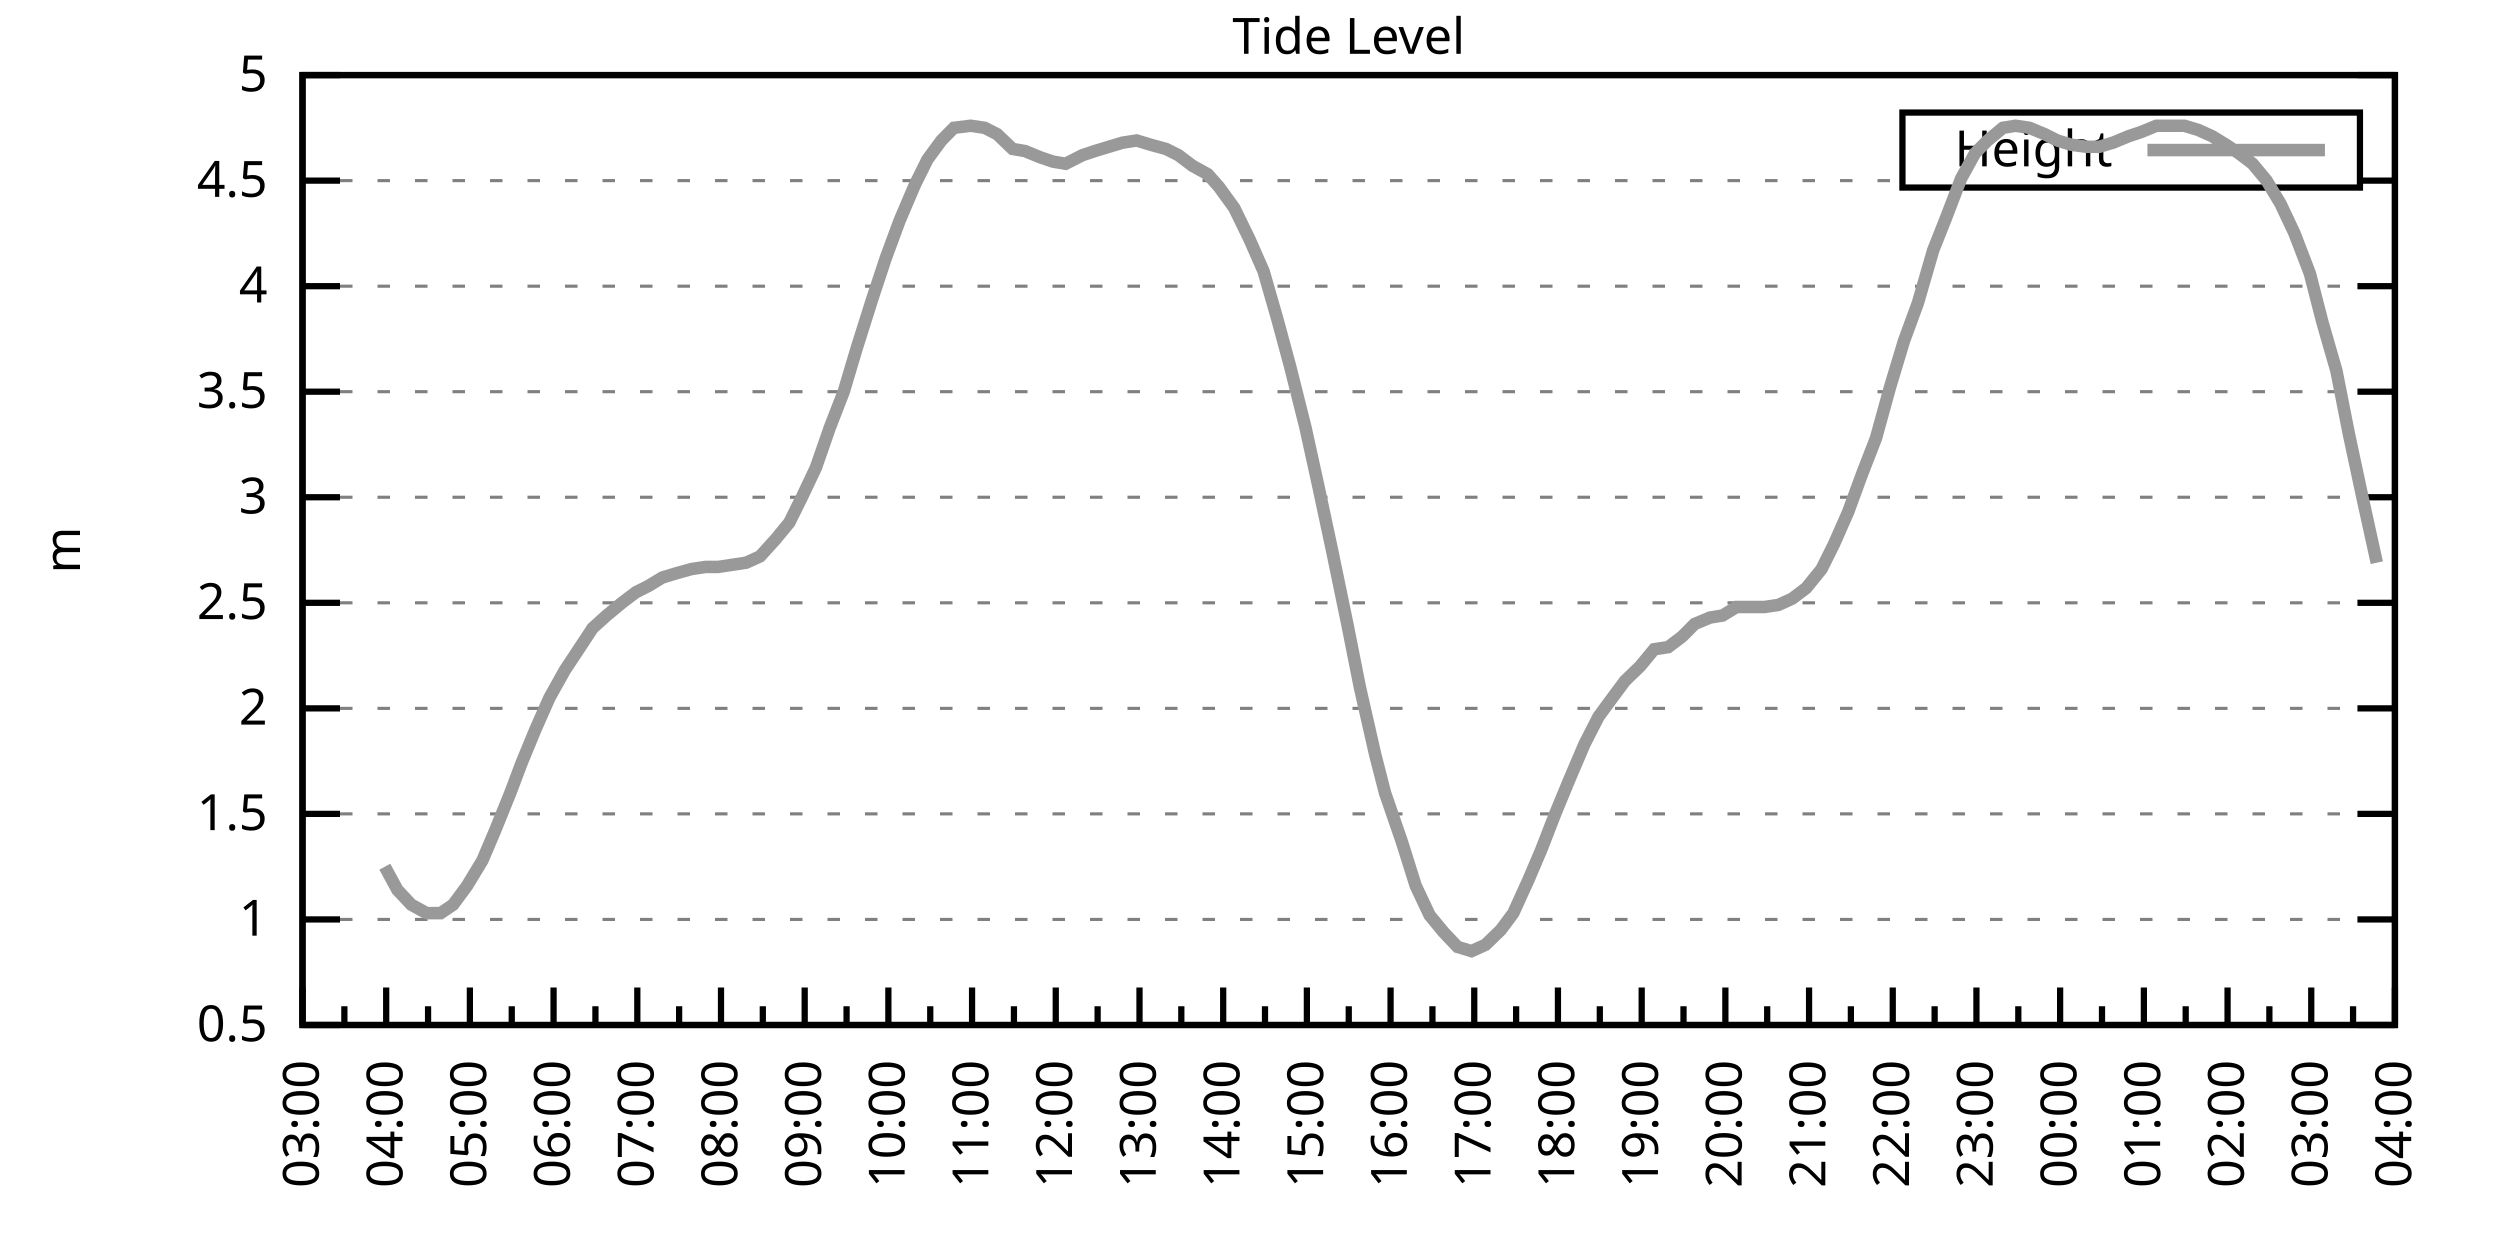
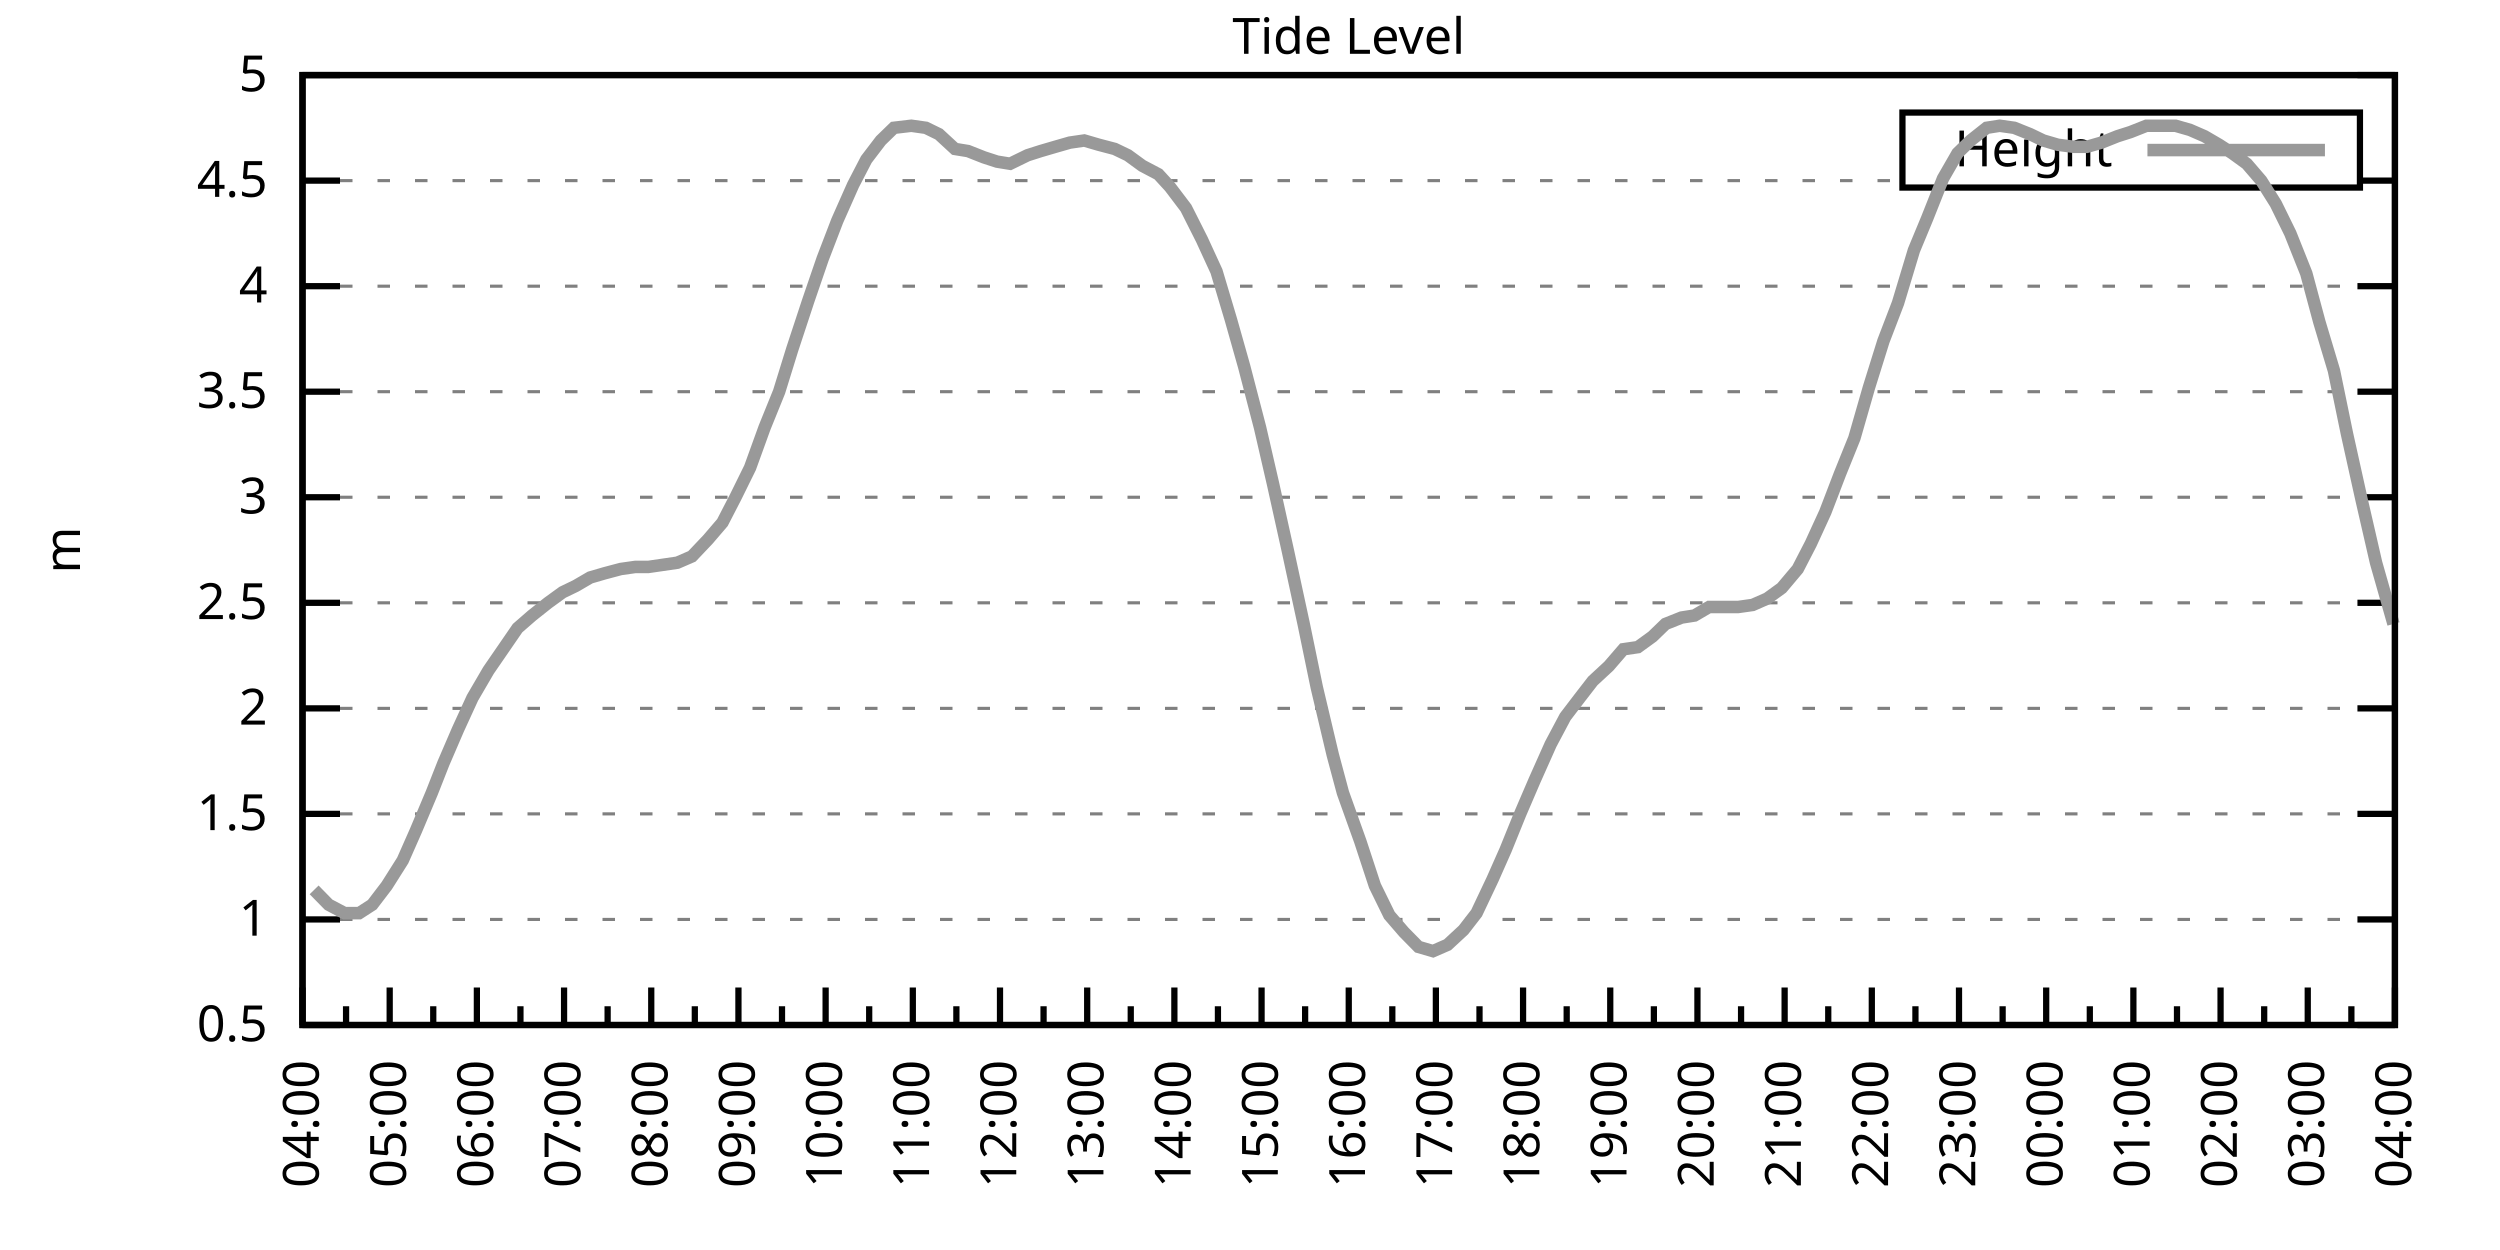
<svg xmlns="http://www.w3.org/2000/svg" xmlns:xlink="http://www.w3.org/1999/xlink" width="400" height="200" viewBox="0 0 400 200">
  <g id="gnuplot_canvas">
    <rect x="0" y="0" width="400" height="200" fill="none" />
    <defs>
      <circle id="gpDot" r="0.5" stroke-width="0.5" stroke="currentColor" />
      <path id="gpPt0" stroke-width="0.333" stroke="currentColor" d="M-1,0 h2 M0,-1 v2" />
      <path id="gpPt1" stroke-width="0.333" stroke="currentColor" d="M-1,-1 L1,1 M1,-1 L-1,1" />
      <path id="gpPt2" stroke-width="0.333" stroke="currentColor" d="M-1,0 L1,0 M0,-1 L0,1 M-1,-1 L1,1 M-1,1 L1,-1" />
      <rect id="gpPt3" stroke-width="0.333" stroke="currentColor" x="-1" y="-1" width="2" height="2" />
      <rect id="gpPt4" stroke-width="0.333" stroke="currentColor" fill="currentColor" x="-1" y="-1" width="2" height="2" />
      <circle id="gpPt5" stroke-width="0.333" stroke="currentColor" cx="0" cy="0" r="1" />
      <use xlink:href="#gpPt5" id="gpPt6" fill="currentColor" stroke="none" />
      <path id="gpPt7" stroke-width="0.333" stroke="currentColor" d="M0,-1.33 L-1.33,0.67 L1.33,0.67 z" />
      <use xlink:href="#gpPt7" id="gpPt8" fill="currentColor" stroke="none" />
      <use xlink:href="#gpPt7" id="gpPt9" stroke="currentColor" transform="rotate(180)" />
      <use xlink:href="#gpPt9" id="gpPt10" fill="currentColor" stroke="none" />
      <use xlink:href="#gpPt3" id="gpPt11" stroke="currentColor" transform="rotate(45)" />
      <use xlink:href="#gpPt11" id="gpPt12" fill="currentColor" stroke="none" />
      <path id="gpPt13" stroke-width="0.333" stroke="currentColor" d="M0,1.330 L1.265,0.411 L0.782,-1.067 L-0.782,-1.076 L-1.265,0.411 z" />
      <use xlink:href="#gpPt13" id="gpPt14" fill="currentColor" stroke="none" />
      <filter id="textbox" filterUnits="objectBoundingBox" x="0" y="0" height="1" width="1">
        <feFlood flood-color="white" flood-opacity="1" result="bgnd" />
        <feComposite in="SourceGraphic" in2="bgnd" operator="atop" />
      </filter>
      <filter id="greybox" filterUnits="objectBoundingBox" x="0" y="0" height="1" width="1">
        <feFlood flood-color="lightgrey" flood-opacity="1" result="grey" />
        <feComposite in="SourceGraphic" in2="grey" operator="atop" />
      </filter>
    </defs>
    <g fill="none" color="white" stroke="currentColor" stroke-width="1.00" stroke-linecap="butt" stroke-linejoin="miter">
</g>
    <g fill="none" color="black" stroke="currentColor" stroke-width="1.00" stroke-linecap="butt" stroke-linejoin="miter">
      <g stroke="none" shape-rendering="crispEdges">
        <polygon fill="rgb(255, 255, 255)" points="48.40,164.00 383.18,164.00 383.18,12.02 48.40,12.02 " />
      </g>
    </g>
    <g fill="none" color="black" stroke="currentColor" stroke-width="1.00" stroke-linecap="butt" stroke-linejoin="miter">
</g>
    <g fill="none" color="black" stroke="black" stroke-width="0.50" stroke-linecap="butt" stroke-linejoin="miter">
</g>
    <g fill="none" color="gray" stroke="currentColor" stroke-width="0.50" stroke-linecap="butt" stroke-linejoin="miter">
      <path stroke="gray" stroke-dasharray="2,4" class="gridline" d="M48.40,164.00 L383.19,164.00  " />
    </g>
    <g fill="none" color="gray" stroke="gray" stroke-width="1.00" stroke-linecap="butt" stroke-linejoin="miter">
</g>
    <g fill="none" color="black" stroke="currentColor" stroke-width="1.00" stroke-linecap="butt" stroke-linejoin="miter">
      <path stroke="black" d="M48.40,164.00 L54.40,164.00 M383.19,164.00 L377.19,164.00  " />
      <g transform="translate(42.80,166.60)" stroke="none" fill="black" font-family="Sans" font-size="8.00" text-anchor="end">
        <text>
          <tspan font-family="Sans"> 0.5</tspan>
        </text>
      </g>
    </g>
    <g fill="none" color="black" stroke="currentColor" stroke-width="1.00" stroke-linecap="butt" stroke-linejoin="miter">
</g>
    <g fill="none" color="black" stroke="black" stroke-width="0.50" stroke-linecap="butt" stroke-linejoin="miter">
</g>
    <g fill="none" color="gray" stroke="currentColor" stroke-width="0.50" stroke-linecap="butt" stroke-linejoin="miter">
      <path stroke="gray" stroke-dasharray="2,4" class="gridline" d="M48.40,147.11 L383.19,147.11  " />
    </g>
    <g fill="none" color="gray" stroke="gray" stroke-width="1.00" stroke-linecap="butt" stroke-linejoin="miter">
</g>
    <g fill="none" color="black" stroke="currentColor" stroke-width="1.00" stroke-linecap="butt" stroke-linejoin="miter">
      <path stroke="black" d="M48.40,147.11 L54.40,147.11 M383.19,147.11 L377.19,147.11  " />
      <g transform="translate(42.80,149.71)" stroke="none" fill="black" font-family="Sans" font-size="8.00" text-anchor="end">
        <text>
          <tspan font-family="Sans"> 1</tspan>
        </text>
      </g>
    </g>
    <g fill="none" color="black" stroke="currentColor" stroke-width="1.00" stroke-linecap="butt" stroke-linejoin="miter">
</g>
    <g fill="none" color="black" stroke="black" stroke-width="0.50" stroke-linecap="butt" stroke-linejoin="miter">
</g>
    <g fill="none" color="gray" stroke="currentColor" stroke-width="0.50" stroke-linecap="butt" stroke-linejoin="miter">
      <path stroke="gray" stroke-dasharray="2,4" class="gridline" d="M48.40,130.22 L383.19,130.22  " />
    </g>
    <g fill="none" color="gray" stroke="gray" stroke-width="1.00" stroke-linecap="butt" stroke-linejoin="miter">
</g>
    <g fill="none" color="black" stroke="currentColor" stroke-width="1.00" stroke-linecap="butt" stroke-linejoin="miter">
      <path stroke="black" d="M48.40,130.22 L54.40,130.22 M383.19,130.22 L377.19,130.22  " />
      <g transform="translate(42.80,132.82)" stroke="none" fill="black" font-family="Sans" font-size="8.00" text-anchor="end">
        <text>
          <tspan font-family="Sans"> 1.5</tspan>
        </text>
      </g>
    </g>
    <g fill="none" color="black" stroke="currentColor" stroke-width="1.00" stroke-linecap="butt" stroke-linejoin="miter">
</g>
    <g fill="none" color="black" stroke="black" stroke-width="0.50" stroke-linecap="butt" stroke-linejoin="miter">
</g>
    <g fill="none" color="gray" stroke="currentColor" stroke-width="0.50" stroke-linecap="butt" stroke-linejoin="miter">
      <path stroke="gray" stroke-dasharray="2,4" class="gridline" d="M48.40,113.34 L383.19,113.34  " />
    </g>
    <g fill="none" color="gray" stroke="gray" stroke-width="1.00" stroke-linecap="butt" stroke-linejoin="miter">
</g>
    <g fill="none" color="black" stroke="currentColor" stroke-width="1.00" stroke-linecap="butt" stroke-linejoin="miter">
      <path stroke="black" d="M48.40,113.34 L54.40,113.34 M383.19,113.34 L377.19,113.34  " />
      <g transform="translate(42.80,115.94)" stroke="none" fill="black" font-family="Sans" font-size="8.00" text-anchor="end">
        <text>
          <tspan font-family="Sans"> 2</tspan>
        </text>
      </g>
    </g>
    <g fill="none" color="black" stroke="currentColor" stroke-width="1.00" stroke-linecap="butt" stroke-linejoin="miter">
</g>
    <g fill="none" color="black" stroke="black" stroke-width="0.50" stroke-linecap="butt" stroke-linejoin="miter">
</g>
    <g fill="none" color="gray" stroke="currentColor" stroke-width="0.50" stroke-linecap="butt" stroke-linejoin="miter">
      <path stroke="gray" stroke-dasharray="2,4" class="gridline" d="M48.40,96.45 L383.19,96.45  " />
    </g>
    <g fill="none" color="gray" stroke="gray" stroke-width="1.00" stroke-linecap="butt" stroke-linejoin="miter">
</g>
    <g fill="none" color="black" stroke="currentColor" stroke-width="1.00" stroke-linecap="butt" stroke-linejoin="miter">
      <path stroke="black" d="M48.40,96.45 L54.40,96.45 M383.19,96.45 L377.19,96.45  " />
      <g transform="translate(42.80,99.05)" stroke="none" fill="black" font-family="Sans" font-size="8.00" text-anchor="end">
        <text>
          <tspan font-family="Sans"> 2.5</tspan>
        </text>
      </g>
    </g>
    <g fill="none" color="black" stroke="currentColor" stroke-width="1.00" stroke-linecap="butt" stroke-linejoin="miter">
</g>
    <g fill="none" color="black" stroke="black" stroke-width="0.50" stroke-linecap="butt" stroke-linejoin="miter">
</g>
    <g fill="none" color="gray" stroke="currentColor" stroke-width="0.50" stroke-linecap="butt" stroke-linejoin="miter">
      <path stroke="gray" stroke-dasharray="2,4" class="gridline" d="M48.40,79.56 L383.19,79.56  " />
    </g>
    <g fill="none" color="gray" stroke="gray" stroke-width="1.00" stroke-linecap="butt" stroke-linejoin="miter">
</g>
    <g fill="none" color="black" stroke="currentColor" stroke-width="1.00" stroke-linecap="butt" stroke-linejoin="miter">
      <path stroke="black" d="M48.40,79.56 L54.40,79.56 M383.19,79.56 L377.19,79.56  " />
      <g transform="translate(42.80,82.16)" stroke="none" fill="black" font-family="Sans" font-size="8.00" text-anchor="end">
        <text>
          <tspan font-family="Sans"> 3</tspan>
        </text>
      </g>
    </g>
    <g fill="none" color="black" stroke="currentColor" stroke-width="1.00" stroke-linecap="butt" stroke-linejoin="miter">
</g>
    <g fill="none" color="black" stroke="black" stroke-width="0.50" stroke-linecap="butt" stroke-linejoin="miter">
</g>
    <g fill="none" color="gray" stroke="currentColor" stroke-width="0.50" stroke-linecap="butt" stroke-linejoin="miter">
      <path stroke="gray" stroke-dasharray="2,4" class="gridline" d="M48.40,62.67 L383.19,62.67  " />
    </g>
    <g fill="none" color="gray" stroke="gray" stroke-width="1.00" stroke-linecap="butt" stroke-linejoin="miter">
</g>
    <g fill="none" color="black" stroke="currentColor" stroke-width="1.00" stroke-linecap="butt" stroke-linejoin="miter">
      <path stroke="black" d="M48.40,62.67 L54.40,62.67 M383.19,62.67 L377.19,62.67  " />
      <g transform="translate(42.80,65.27)" stroke="none" fill="black" font-family="Sans" font-size="8.00" text-anchor="end">
        <text>
          <tspan font-family="Sans"> 3.5</tspan>
        </text>
      </g>
    </g>
    <g fill="none" color="black" stroke="currentColor" stroke-width="1.00" stroke-linecap="butt" stroke-linejoin="miter">
</g>
    <g fill="none" color="black" stroke="black" stroke-width="0.50" stroke-linecap="butt" stroke-linejoin="miter">
</g>
    <g fill="none" color="gray" stroke="currentColor" stroke-width="0.50" stroke-linecap="butt" stroke-linejoin="miter">
      <path stroke="gray" stroke-dasharray="2,4" class="gridline" d="M48.40,45.79 L383.19,45.79  " />
    </g>
    <g fill="none" color="gray" stroke="gray" stroke-width="1.00" stroke-linecap="butt" stroke-linejoin="miter">
</g>
    <g fill="none" color="black" stroke="currentColor" stroke-width="1.00" stroke-linecap="butt" stroke-linejoin="miter">
      <path stroke="black" d="M48.40,45.79 L54.40,45.79 M383.19,45.79 L377.19,45.79  " />
      <g transform="translate(42.80,48.39)" stroke="none" fill="black" font-family="Sans" font-size="8.00" text-anchor="end">
        <text>
          <tspan font-family="Sans"> 4</tspan>
        </text>
      </g>
    </g>
    <g fill="none" color="black" stroke="currentColor" stroke-width="1.00" stroke-linecap="butt" stroke-linejoin="miter">
</g>
    <g fill="none" color="black" stroke="black" stroke-width="0.50" stroke-linecap="butt" stroke-linejoin="miter">
</g>
    <g fill="none" color="gray" stroke="currentColor" stroke-width="0.50" stroke-linecap="butt" stroke-linejoin="miter">
      <path stroke="gray" stroke-dasharray="2,4" class="gridline" d="M48.40,28.90 L304.39,28.90 M377.59,28.90 L383.19,28.90  " />
    </g>
    <g fill="none" color="gray" stroke="gray" stroke-width="1.00" stroke-linecap="butt" stroke-linejoin="miter">
</g>
    <g fill="none" color="black" stroke="currentColor" stroke-width="1.00" stroke-linecap="butt" stroke-linejoin="miter">
      <path stroke="black" d="M48.40,28.90 L54.40,28.90 M383.19,28.90 L377.19,28.90  " />
      <g transform="translate(42.80,31.50)" stroke="none" fill="black" font-family="Sans" font-size="8.00" text-anchor="end">
        <text>
          <tspan font-family="Sans"> 4.5</tspan>
        </text>
      </g>
    </g>
    <g fill="none" color="black" stroke="currentColor" stroke-width="1.00" stroke-linecap="butt" stroke-linejoin="miter">
</g>
    <g fill="none" color="black" stroke="black" stroke-width="0.50" stroke-linecap="butt" stroke-linejoin="miter">
</g>
    <g fill="none" color="gray" stroke="currentColor" stroke-width="0.50" stroke-linecap="butt" stroke-linejoin="miter">
      <path stroke="gray" stroke-dasharray="2,4" class="gridline" d="M48.40,12.01 L383.19,12.01  " />
    </g>
    <g fill="none" color="gray" stroke="gray" stroke-width="1.00" stroke-linecap="butt" stroke-linejoin="miter">
</g>
    <g fill="none" color="black" stroke="currentColor" stroke-width="1.00" stroke-linecap="butt" stroke-linejoin="miter">
      <path stroke="black" d="M48.40,12.01 L54.40,12.01 M383.19,12.01 L377.19,12.01  " />
      <g transform="translate(42.80,14.61)" stroke="none" fill="black" font-family="Sans" font-size="8.00" text-anchor="end">
        <text>
          <tspan font-family="Sans"> 5</tspan>
        </text>
      </g>
    </g>
    <g fill="none" color="black" stroke="currentColor" stroke-width="1.00" stroke-linecap="butt" stroke-linejoin="miter">
      <path stroke="black" d="M48.40,164.00 L48.40,158.00  " />
      <g transform="translate(51.00,169.60) rotate(270)" stroke="none" fill="black" font-family="Sans" font-size="8.00" text-anchor="end">
        <text>
+           <tspan font-family="Sans">04:00</tspan>
+         </text>
+       </g>
+     </g>
+     <g fill="none" color="black" stroke="currentColor" stroke-width="1.00" stroke-linecap="butt" stroke-linejoin="miter">
+       <path stroke="black" d="M55.37,164.00 L55.37,161.00 M62.35,164.00 L62.35,158.00  " />
+       <g transform="translate(64.95,169.60) rotate(270)" stroke="none" fill="black" font-family="Sans" font-size="8.00" text-anchor="end">
+         <text>
+           <tspan font-family="Sans">05:00</tspan>
+         </text>
+       </g>
+     </g>
+     <g fill="none" color="black" stroke="currentColor" stroke-width="1.00" stroke-linecap="butt" stroke-linejoin="miter">
+       <path stroke="black" d="M69.32,164.00 L69.32,161.00 M76.30,164.00 L76.30,158.00  " />
+       <g transform="translate(78.90,169.60) rotate(270)" stroke="none" fill="black" font-family="Sans" font-size="8.00" text-anchor="end">
+         <text>
+           <tspan font-family="Sans">06:00</tspan>
+         </text>
+       </g>
+     </g>
+     <g fill="none" color="black" stroke="currentColor" stroke-width="1.00" stroke-linecap="butt" stroke-linejoin="miter">
+       <path stroke="black" d="M83.27,164.00 L83.27,161.00 M90.25,164.00 L90.25,158.00  " />
+       <g transform="translate(92.85,169.60) rotate(270)" stroke="none" fill="black" font-family="Sans" font-size="8.00" text-anchor="end">
+         <text>
+           <tspan font-family="Sans">07:00</tspan>
+         </text>
+       </g>
+     </g>
+     <g fill="none" color="black" stroke="currentColor" stroke-width="1.00" stroke-linecap="butt" stroke-linejoin="miter">
+       <path stroke="black" d="M97.22,164.00 L97.22,161.00 M104.20,164.00 L104.20,158.00  " />
+       <g transform="translate(106.80,169.60) rotate(270)" stroke="none" fill="black" font-family="Sans" font-size="8.00" text-anchor="end">
+         <text>
+           <tspan font-family="Sans">08:00</tspan>
+         </text>
+       </g>
+     </g>
+     <g fill="none" color="black" stroke="currentColor" stroke-width="1.00" stroke-linecap="butt" stroke-linejoin="miter">
+       <path stroke="black" d="M111.17,164.00 L111.17,161.00 M118.15,164.00 L118.15,158.00  " />
+       <g transform="translate(120.75,169.60) rotate(270)" stroke="none" fill="black" font-family="Sans" font-size="8.00" text-anchor="end">
+         <text>
+           <tspan font-family="Sans">09:00</tspan>
+         </text>
+       </g>
+     </g>
+     <g fill="none" color="black" stroke="currentColor" stroke-width="1.00" stroke-linecap="butt" stroke-linejoin="miter">
+       <path stroke="black" d="M125.12,164.00 L125.12,161.00 M132.10,164.00 L132.10,158.00  " />
+       <g transform="translate(134.70,169.60) rotate(270)" stroke="none" fill="black" font-family="Sans" font-size="8.00" text-anchor="end">
+         <text>
+           <tspan font-family="Sans">10:00</tspan>
+         </text>
+       </g>
+     </g>
+     <g fill="none" color="black" stroke="currentColor" stroke-width="1.00" stroke-linecap="butt" stroke-linejoin="miter">
+       <path stroke="black" d="M139.07,164.00 L139.07,161.00 M146.05,164.00 L146.05,158.00  " />
+       <g transform="translate(148.65,169.60) rotate(270)" stroke="none" fill="black" font-family="Sans" font-size="8.00" text-anchor="end">
+         <text>
+           <tspan font-family="Sans">11:00</tspan>
+         </text>
+       </g>
+     </g>
+     <g fill="none" color="black" stroke="currentColor" stroke-width="1.00" stroke-linecap="butt" stroke-linejoin="miter">
+       <path stroke="black" d="M153.02,164.00 L153.02,161.00 M160.00,164.00 L160.00,158.00  " />
+       <g transform="translate(162.60,169.60) rotate(270)" stroke="none" fill="black" font-family="Sans" font-size="8.00" text-anchor="end">
+         <text>
+           <tspan font-family="Sans">12:00</tspan>
+         </text>
+       </g>
+     </g>
+     <g fill="none" color="black" stroke="currentColor" stroke-width="1.00" stroke-linecap="butt" stroke-linejoin="miter">
+       <path stroke="black" d="M166.97,164.00 L166.97,161.00 M173.95,164.00 L173.95,158.00  " />
+       <g transform="translate(176.55,169.60) rotate(270)" stroke="none" fill="black" font-family="Sans" font-size="8.00" text-anchor="end">
+         <text>
+           <tspan font-family="Sans">13:00</tspan>
+         </text>
+       </g>
+     </g>
+     <g fill="none" color="black" stroke="currentColor" stroke-width="1.00" stroke-linecap="butt" stroke-linejoin="miter">
+       <path stroke="black" d="M180.92,164.00 L180.92,161.00 M187.90,164.00 L187.90,158.00  " />
+       <g transform="translate(190.50,169.60) rotate(270)" stroke="none" fill="black" font-family="Sans" font-size="8.00" text-anchor="end">
+         <text>
+           <tspan font-family="Sans">14:00</tspan>
+         </text>
+       </g>
+     </g>
+     <g fill="none" color="black" stroke="currentColor" stroke-width="1.00" stroke-linecap="butt" stroke-linejoin="miter">
+       <path stroke="black" d="M194.87,164.00 L194.87,161.00 M201.85,164.00 L201.85,158.00  " />
+       <g transform="translate(204.45,169.60) rotate(270)" stroke="none" fill="black" font-family="Sans" font-size="8.00" text-anchor="end">
+         <text>
+           <tspan font-family="Sans">15:00</tspan>
+         </text>
+       </g>
+     </g>
+     <g fill="none" color="black" stroke="currentColor" stroke-width="1.00" stroke-linecap="butt" stroke-linejoin="miter">
+       <path stroke="black" d="M208.82,164.00 L208.82,161.00 M215.80,164.00 L215.80,158.00  " />
+       <g transform="translate(218.40,169.60) rotate(270)" stroke="none" fill="black" font-family="Sans" font-size="8.00" text-anchor="end">
+         <text>
+           <tspan font-family="Sans">16:00</tspan>
+         </text>
+       </g>
+     </g>
+     <g fill="none" color="black" stroke="currentColor" stroke-width="1.00" stroke-linecap="butt" stroke-linejoin="miter">
+       <path stroke="black" d="M222.77,164.00 L222.77,161.00 M229.74,164.00 L229.74,158.00  " />
+       <g transform="translate(232.34,169.60) rotate(270)" stroke="none" fill="black" font-family="Sans" font-size="8.00" text-anchor="end">
+         <text>
+           <tspan font-family="Sans">17:00</tspan>
+         </text>
+       </g>
+     </g>
+     <g fill="none" color="black" stroke="currentColor" stroke-width="1.00" stroke-linecap="butt" stroke-linejoin="miter">
+       <path stroke="black" d="M236.72,164.00 L236.72,161.00 M243.69,164.00 L243.69,158.00  " />
+       <g transform="translate(246.29,169.60) rotate(270)" stroke="none" fill="black" font-family="Sans" font-size="8.00" text-anchor="end">
+         <text>
+           <tspan font-family="Sans">18:00</tspan>
+         </text>
+       </g>
+     </g>
+     <g fill="none" color="black" stroke="currentColor" stroke-width="1.00" stroke-linecap="butt" stroke-linejoin="miter">
+       <path stroke="black" d="M250.67,164.00 L250.67,161.00 M257.64,164.00 L257.64,158.00  " />
+       <g transform="translate(260.24,169.60) rotate(270)" stroke="none" fill="black" font-family="Sans" font-size="8.00" text-anchor="end">
+         <text>
+           <tspan font-family="Sans">19:00</tspan>
+         </text>
+       </g>
+     </g>
+     <g fill="none" color="black" stroke="currentColor" stroke-width="1.00" stroke-linecap="butt" stroke-linejoin="miter">
+       <path stroke="black" d="M264.62,164.00 L264.62,161.00 M271.59,164.00 L271.59,158.00  " />
+       <g transform="translate(274.19,169.60) rotate(270)" stroke="none" fill="black" font-family="Sans" font-size="8.00" text-anchor="end">
+         <text>
+           <tspan font-family="Sans">20:00</tspan>
+         </text>
+       </g>
+     </g>
+     <g fill="none" color="black" stroke="currentColor" stroke-width="1.00" stroke-linecap="butt" stroke-linejoin="miter">
+       <path stroke="black" d="M278.57,164.00 L278.57,161.00 M285.54,164.00 L285.54,158.00  " />
+       <g transform="translate(288.14,169.60) rotate(270)" stroke="none" fill="black" font-family="Sans" font-size="8.00" text-anchor="end">
+         <text>
+           <tspan font-family="Sans">21:00</tspan>
+         </text>
+       </g>
+     </g>
+     <g fill="none" color="black" stroke="currentColor" stroke-width="1.00" stroke-linecap="butt" stroke-linejoin="miter">
+       <path stroke="black" d="M292.52,164.00 L292.52,161.00 M299.49,164.00 L299.49,158.00  " />
+       <g transform="translate(302.09,169.60) rotate(270)" stroke="none" fill="black" font-family="Sans" font-size="8.00" text-anchor="end">
+         <text>
+           <tspan font-family="Sans">22:00</tspan>
+         </text>
+       </g>
+     </g>
+     <g fill="none" color="black" stroke="currentColor" stroke-width="1.00" stroke-linecap="butt" stroke-linejoin="miter">
+       <path stroke="black" d="M306.47,164.00 L306.47,161.00 M313.44,164.00 L313.44,158.00  " />
+       <g transform="translate(316.04,169.60) rotate(270)" stroke="none" fill="black" font-family="Sans" font-size="8.00" text-anchor="end">
+         <text>
+           <tspan font-family="Sans">23:00</tspan>
+         </text>
+       </g>
+     </g>
+     <g fill="none" color="black" stroke="currentColor" stroke-width="1.00" stroke-linecap="butt" stroke-linejoin="miter">
+       <path stroke="black" d="M320.42,164.00 L320.42,161.00 M327.39,164.00 L327.39,158.00  " />
+       <g transform="translate(329.99,169.60) rotate(270)" stroke="none" fill="black" font-family="Sans" font-size="8.00" text-anchor="end">
+         <text>
+           <tspan font-family="Sans">00:00</tspan>
+         </text>
+       </g>
+     </g>
+     <g fill="none" color="black" stroke="currentColor" stroke-width="1.00" stroke-linecap="butt" stroke-linejoin="miter">
+       <path stroke="black" d="M334.37,164.00 L334.37,161.00 M341.34,164.00 L341.34,158.00  " />
+       <g transform="translate(343.94,169.60) rotate(270)" stroke="none" fill="black" font-family="Sans" font-size="8.00" text-anchor="end">
+         <text>
+           <tspan font-family="Sans">01:00</tspan>
+         </text>
+       </g>
+     </g>
+     <g fill="none" color="black" stroke="currentColor" stroke-width="1.00" stroke-linecap="butt" stroke-linejoin="miter">
+       <path stroke="black" d="M348.32,164.00 L348.32,161.00 M355.29,164.00 L355.29,158.00  " />
+       <g transform="translate(357.89,169.60) rotate(270)" stroke="none" fill="black" font-family="Sans" font-size="8.00" text-anchor="end">
+         <text>
+           <tspan font-family="Sans">02:00</tspan>
+         </text>
+       </g>
+     </g>
+     <g fill="none" color="black" stroke="currentColor" stroke-width="1.00" stroke-linecap="butt" stroke-linejoin="miter">
+       <path stroke="black" d="M362.27,164.00 L362.27,161.00 M369.24,164.00 L369.24,158.00  " />
+       <g transform="translate(371.84,169.60) rotate(270)" stroke="none" fill="black" font-family="Sans" font-size="8.00" text-anchor="end">
+         <text>
          <tspan font-family="Sans">03:00</tspan>
        </text>
      </g>
    </g>
    <g fill="none" color="black" stroke="currentColor" stroke-width="1.00" stroke-linecap="butt" stroke-linejoin="miter">
-       <path stroke="black" d="M55.10,164.00 L55.10,161.00 M61.79,164.00 L61.79,158.00  " />
-       <g transform="translate(64.39,169.60) rotate(270)" stroke="none" fill="black" font-family="Sans" font-size="8.00" text-anchor="end">
-         <text>
-           <tspan font-family="Sans">04:00</tspan>
-         </text>
-       </g>
-     </g>
-     <g fill="none" color="black" stroke="currentColor" stroke-width="1.00" stroke-linecap="butt" stroke-linejoin="miter">
-       <path stroke="black" d="M68.49,164.00 L68.49,161.00 M75.18,164.00 L75.18,158.00  " />
-       <g transform="translate(77.78,169.60) rotate(270)" stroke="none" fill="black" font-family="Sans" font-size="8.00" text-anchor="end">
-         <text>
-           <tspan font-family="Sans">05:00</tspan>
-         </text>
-       </g>
-     </g>
-     <g fill="none" color="black" stroke="currentColor" stroke-width="1.00" stroke-linecap="butt" stroke-linejoin="miter">
-       <path stroke="black" d="M81.88,164.00 L81.88,161.00 M88.57,164.00 L88.57,158.00  " />
-       <g transform="translate(91.17,169.60) rotate(270)" stroke="none" fill="black" font-family="Sans" font-size="8.00" text-anchor="end">
-         <text>
-           <tspan font-family="Sans">06:00</tspan>
-         </text>
-       </g>
-     </g>
-     <g fill="none" color="black" stroke="currentColor" stroke-width="1.00" stroke-linecap="butt" stroke-linejoin="miter">
-       <path stroke="black" d="M95.27,164.00 L95.27,161.00 M101.97,164.00 L101.97,158.00  " />
-       <g transform="translate(104.57,169.60) rotate(270)" stroke="none" fill="black" font-family="Sans" font-size="8.00" text-anchor="end">
-         <text>
-           <tspan font-family="Sans">07:00</tspan>
-         </text>
-       </g>
-     </g>
-     <g fill="none" color="black" stroke="currentColor" stroke-width="1.00" stroke-linecap="butt" stroke-linejoin="miter">
-       <path stroke="black" d="M108.66,164.00 L108.66,161.00 M115.36,164.00 L115.36,158.00  " />
-       <g transform="translate(117.96,169.60) rotate(270)" stroke="none" fill="black" font-family="Sans" font-size="8.00" text-anchor="end">
-         <text>
-           <tspan font-family="Sans">08:00</tspan>
-         </text>
-       </g>
-     </g>
-     <g fill="none" color="black" stroke="currentColor" stroke-width="1.00" stroke-linecap="butt" stroke-linejoin="miter">
-       <path stroke="black" d="M122.05,164.00 L122.05,161.00 M128.75,164.00 L128.75,158.00  " />
-       <g transform="translate(131.35,169.60) rotate(270)" stroke="none" fill="black" font-family="Sans" font-size="8.00" text-anchor="end">
-         <text>
-           <tspan font-family="Sans">09:00</tspan>
-         </text>
-       </g>
-     </g>
-     <g fill="none" color="black" stroke="currentColor" stroke-width="1.00" stroke-linecap="butt" stroke-linejoin="miter">
-       <path stroke="black" d="M135.45,164.00 L135.45,161.00 M142.14,164.00 L142.14,158.00  " />
-       <g transform="translate(144.74,169.60) rotate(270)" stroke="none" fill="black" font-family="Sans" font-size="8.00" text-anchor="end">
-         <text>
-           <tspan font-family="Sans">10:00</tspan>
-         </text>
-       </g>
-     </g>
-     <g fill="none" color="black" stroke="currentColor" stroke-width="1.00" stroke-linecap="butt" stroke-linejoin="miter">
-       <path stroke="black" d="M148.84,164.00 L148.84,161.00 M155.53,164.00 L155.53,158.00  " />
-       <g transform="translate(158.13,169.60) rotate(270)" stroke="none" fill="black" font-family="Sans" font-size="8.00" text-anchor="end">
-         <text>
-           <tspan font-family="Sans">11:00</tspan>
-         </text>
-       </g>
-     </g>
-     <g fill="none" color="black" stroke="currentColor" stroke-width="1.00" stroke-linecap="butt" stroke-linejoin="miter">
-       <path stroke="black" d="M162.23,164.00 L162.23,161.00 M168.92,164.00 L168.92,158.00  " />
-       <g transform="translate(171.52,169.60) rotate(270)" stroke="none" fill="black" font-family="Sans" font-size="8.00" text-anchor="end">
-         <text>
-           <tspan font-family="Sans">12:00</tspan>
-         </text>
-       </g>
-     </g>
-     <g fill="none" color="black" stroke="currentColor" stroke-width="1.00" stroke-linecap="butt" stroke-linejoin="miter">
-       <path stroke="black" d="M175.62,164.00 L175.62,161.00 M182.32,164.00 L182.32,158.00  " />
-       <g transform="translate(184.92,169.60) rotate(270)" stroke="none" fill="black" font-family="Sans" font-size="8.00" text-anchor="end">
-         <text>
-           <tspan font-family="Sans">13:00</tspan>
-         </text>
-       </g>
-     </g>
-     <g fill="none" color="black" stroke="currentColor" stroke-width="1.00" stroke-linecap="butt" stroke-linejoin="miter">
-       <path stroke="black" d="M189.01,164.00 L189.01,161.00 M195.71,164.00 L195.71,158.00  " />
-       <g transform="translate(198.31,169.60) rotate(270)" stroke="none" fill="black" font-family="Sans" font-size="8.00" text-anchor="end">
-         <text>
-           <tspan font-family="Sans">14:00</tspan>
-         </text>
-       </g>
-     </g>
-     <g fill="none" color="black" stroke="currentColor" stroke-width="1.00" stroke-linecap="butt" stroke-linejoin="miter">
-       <path stroke="black" d="M202.40,164.00 L202.40,161.00 M209.10,164.00 L209.10,158.00  " />
-       <g transform="translate(211.70,169.60) rotate(270)" stroke="none" fill="black" font-family="Sans" font-size="8.00" text-anchor="end">
-         <text>
-           <tspan font-family="Sans">15:00</tspan>
-         </text>
-       </g>
-     </g>
-     <g fill="none" color="black" stroke="currentColor" stroke-width="1.00" stroke-linecap="butt" stroke-linejoin="miter">
-       <path stroke="black" d="M215.80,164.00 L215.80,161.00 M222.49,164.00 L222.49,158.00  " />
-       <g transform="translate(225.09,169.60) rotate(270)" stroke="none" fill="black" font-family="Sans" font-size="8.00" text-anchor="end">
-         <text>
-           <tspan font-family="Sans">16:00</tspan>
-         </text>
-       </g>
-     </g>
-     <g fill="none" color="black" stroke="currentColor" stroke-width="1.00" stroke-linecap="butt" stroke-linejoin="miter">
-       <path stroke="black" d="M229.19,164.00 L229.19,161.00 M235.88,164.00 L235.88,158.00  " />
-       <g transform="translate(238.48,169.60) rotate(270)" stroke="none" fill="black" font-family="Sans" font-size="8.00" text-anchor="end">
-         <text>
-           <tspan font-family="Sans">17:00</tspan>
-         </text>
-       </g>
-     </g>
-     <g fill="none" color="black" stroke="currentColor" stroke-width="1.00" stroke-linecap="butt" stroke-linejoin="miter">
-       <path stroke="black" d="M242.58,164.00 L242.58,161.00 M249.27,164.00 L249.27,158.00  " />
-       <g transform="translate(251.87,169.60) rotate(270)" stroke="none" fill="black" font-family="Sans" font-size="8.00" text-anchor="end">
-         <text>
-           <tspan font-family="Sans">18:00</tspan>
-         </text>
-       </g>
-     </g>
-     <g fill="none" color="black" stroke="currentColor" stroke-width="1.00" stroke-linecap="butt" stroke-linejoin="miter">
-       <path stroke="black" d="M255.97,164.00 L255.97,161.00 M262.67,164.00 L262.67,158.00  " />
-       <g transform="translate(265.27,169.60) rotate(270)" stroke="none" fill="black" font-family="Sans" font-size="8.00" text-anchor="end">
-         <text>
-           <tspan font-family="Sans">19:00</tspan>
-         </text>
-       </g>
-     </g>
-     <g fill="none" color="black" stroke="currentColor" stroke-width="1.00" stroke-linecap="butt" stroke-linejoin="miter">
-       <path stroke="black" d="M269.36,164.00 L269.36,161.00 M276.06,164.00 L276.06,158.00  " />
-       <g transform="translate(278.66,169.60) rotate(270)" stroke="none" fill="black" font-family="Sans" font-size="8.00" text-anchor="end">
-         <text>
-           <tspan font-family="Sans">20:00</tspan>
-         </text>
-       </g>
-     </g>
-     <g fill="none" color="black" stroke="currentColor" stroke-width="1.00" stroke-linecap="butt" stroke-linejoin="miter">
-       <path stroke="black" d="M282.75,164.00 L282.75,161.00 M289.45,164.00 L289.45,158.00  " />
-       <g transform="translate(292.05,169.60) rotate(270)" stroke="none" fill="black" font-family="Sans" font-size="8.00" text-anchor="end">
-         <text>
-           <tspan font-family="Sans">21:00</tspan>
-         </text>
-       </g>
-     </g>
-     <g fill="none" color="black" stroke="currentColor" stroke-width="1.00" stroke-linecap="butt" stroke-linejoin="miter">
-       <path stroke="black" d="M296.14,164.00 L296.14,161.00 M302.84,164.00 L302.84,158.00  " />
-       <g transform="translate(305.44,169.60) rotate(270)" stroke="none" fill="black" font-family="Sans" font-size="8.00" text-anchor="end">
-         <text>
-           <tspan font-family="Sans">22:00</tspan>
-         </text>
-       </g>
-     </g>
-     <g fill="none" color="black" stroke="currentColor" stroke-width="1.00" stroke-linecap="butt" stroke-linejoin="miter">
-       <path stroke="black" d="M309.54,164.00 L309.54,161.00 M316.23,164.00 L316.23,158.00  " />
-       <g transform="translate(318.83,169.60) rotate(270)" stroke="none" fill="black" font-family="Sans" font-size="8.00" text-anchor="end">
-         <text>
-           <tspan font-family="Sans">23:00</tspan>
-         </text>
-       </g>
-     </g>
-     <g fill="none" color="black" stroke="currentColor" stroke-width="1.00" stroke-linecap="butt" stroke-linejoin="miter">
-       <path stroke="black" d="M322.93,164.00 L322.93,161.00 M329.62,164.00 L329.62,158.00  " />
-       <g transform="translate(332.22,169.60) rotate(270)" stroke="none" fill="black" font-family="Sans" font-size="8.00" text-anchor="end">
-         <text>
-           <tspan font-family="Sans">00:00</tspan>
-         </text>
-       </g>
-     </g>
-     <g fill="none" color="black" stroke="currentColor" stroke-width="1.00" stroke-linecap="butt" stroke-linejoin="miter">
-       <path stroke="black" d="M336.32,164.00 L336.32,161.00 M343.02,164.00 L343.02,158.00  " />
-       <g transform="translate(345.62,169.60) rotate(270)" stroke="none" fill="black" font-family="Sans" font-size="8.00" text-anchor="end">
-         <text>
-           <tspan font-family="Sans">01:00</tspan>
-         </text>
-       </g>
-     </g>
-     <g fill="none" color="black" stroke="currentColor" stroke-width="1.00" stroke-linecap="butt" stroke-linejoin="miter">
-       <path stroke="black" d="M349.71,164.00 L349.71,161.00 M356.41,164.00 L356.41,158.00  " />
-       <g transform="translate(359.01,169.60) rotate(270)" stroke="none" fill="black" font-family="Sans" font-size="8.00" text-anchor="end">
-         <text>
-           <tspan font-family="Sans">02:00</tspan>
-         </text>
-       </g>
-     </g>
-     <g fill="none" color="black" stroke="currentColor" stroke-width="1.00" stroke-linecap="butt" stroke-linejoin="miter">
-       <path stroke="black" d="M363.10,164.00 L363.10,161.00 M369.80,164.00 L369.80,158.00  " />
-       <g transform="translate(372.40,169.60) rotate(270)" stroke="none" fill="black" font-family="Sans" font-size="8.00" text-anchor="end">
-         <text>
-           <tspan font-family="Sans">03:00</tspan>
-         </text>
-       </g>
-     </g>
-     <g fill="none" color="black" stroke="currentColor" stroke-width="1.00" stroke-linecap="butt" stroke-linejoin="miter">
-       <path stroke="black" d="M376.49,164.00 L376.49,161.00 M383.19,164.00 L383.19,158.00  " />
+       <path stroke="black" d="M376.22,164.00 L376.22,161.00 M383.19,164.00 L383.19,158.00  " />
      <g transform="translate(385.79,169.60) rotate(270)" stroke="none" fill="black" font-family="Sans" font-size="8.00" text-anchor="end">
        <text>
          <tspan font-family="Sans">04:00</tspan>
        </text>
      </g>
    </g>
    <g fill="none" color="black" stroke="currentColor" stroke-width="1.00" stroke-linecap="butt" stroke-linejoin="miter">
</g>
    <g fill="none" color="black" stroke="currentColor" stroke-width="1.00" stroke-linecap="butt" stroke-linejoin="miter">
      <path stroke="black" d="M48.40,12.01 L48.40,164.00 L383.19,164.00 L383.19,12.01 L48.40,12.01 Z  " />
    </g>
    <g fill="none" color="black" stroke="currentColor" stroke-width="1.00" stroke-linecap="butt" stroke-linejoin="miter">
      <g transform="translate(12.80,88.01) rotate(270)" stroke="none" fill="black" font-family="Sans" font-size="8.00" text-anchor="middle">
        <text>
          <tspan font-family="Sans">m</tspan>
        </text>
      </g>
    </g>
    <g fill="none" color="black" stroke="currentColor" stroke-width="1.00" stroke-linecap="butt" stroke-linejoin="miter">
</g>
    <g fill="none" color="black" stroke="currentColor" stroke-width="1.00" stroke-linecap="butt" stroke-linejoin="miter">
      <path stroke="black" d="M304.39,30.01 L304.39,18.01 L377.59,18.01 L377.59,30.01 L304.39,30.01 Z  " />
    </g>
    <g id="Tide_level_plot_1">
      <g fill="none" color="white" stroke="black" stroke-width="2.00" stroke-linecap="butt" stroke-linejoin="miter">
</g>
      <g fill="none" color="black" stroke="currentColor" stroke-width="2.00" stroke-linecap="butt" stroke-linejoin="miter">
        <g transform="translate(337.99,26.61)" stroke="none" fill="black" font-family="Sans" font-size="8.00" text-anchor="end">
          <text>
            <tspan font-family="Sans">Height</tspan>
          </text>
        </g>
      </g>
      <g fill="none" color="black" stroke="currentColor" stroke-width="2.00" stroke-linecap="butt" stroke-linejoin="miter">
-         <path stroke="rgb(153, 153, 153)" d="M343.59,24.01 L371.99,24.01 M61.57,138.67 L63.58,142.38 L65.81,144.75 L68.26,146.10 L70.50,146.10 L72.50,144.75   L74.74,141.71 L77.19,137.66 L79.20,132.93 L81.66,126.85 L83.44,122.12 L85.67,116.71 L87.91,111.65 L90.36,107.26   L92.82,103.54 L94.82,100.50 L97.06,98.48 L99.51,96.45 L101.74,94.76 L103.75,93.75 L105.98,92.40 L108.22,91.72   L110.67,91.04 L112.90,90.71 L114.91,90.71 L117.14,90.37 L119.38,90.03 L121.61,89.02 L124.06,86.32 L126.29,83.61   L128.30,79.56 L130.54,74.83 L132.77,68.42 L135.00,62.67 L137.01,55.92 L139.46,48.15 L141.69,41.39 L143.93,35.32   L146.38,29.57 L148.39,25.52 L150.62,22.48 L152.63,20.45 L155.31,20.12 L157.54,20.45 L159.55,21.47 L162.01,23.83   L164.01,24.17 L166.47,25.18 L168.48,25.86 L170.49,26.20 L173.17,24.84 L175.17,24.17 L177.41,23.49 L179.64,22.82   L181.87,22.48 L184.10,23.16 L186.56,23.83 L188.57,24.84 L190.80,26.53 L193.25,27.88 L195.04,29.91 L197.49,33.29   L199.95,38.35 L202.18,43.42 L204.41,51.19 L206.42,58.62 L208.88,68.42 L210.88,77.53 L213.12,88.00 L215.57,99.83   L217.58,109.96 L220.04,120.77 L221.60,126.85 L224.28,134.62 L226.51,141.71 L228.74,146.44 L230.97,149.14 L233.20,151.50   L235.44,152.18 L237.67,151.17 L240.12,148.80 L242.13,146.10 L244.59,140.69 L246.60,135.97 L248.83,130.22 L251.06,124.82   L253.51,119.08 L255.75,114.69 L257.98,111.65 L259.99,108.95 L262.44,106.58 L264.67,103.88 L266.91,103.54 L269.14,101.85   L271.15,99.83 L273.60,98.81 L275.61,98.48 L277.84,97.12 L280.30,97.12 L282.31,97.12 L284.54,96.79 L286.77,95.77   L289.00,94.08 L291.46,91.04 L293.47,86.99 L295.70,81.93 L297.93,75.85 L300.16,70.10 L302.39,62.00 L304.63,54.57   L306.86,48.49 L309.31,40.04 L311.32,34.98 L313.78,28.56 L316.01,24.51 L318.02,22.48 L320.47,20.45 L322.48,20.12   L324.71,20.45 L327.17,21.47 L329.18,22.48 L331.41,23.16 L333.86,23.49 L335.87,23.49 L338.10,22.82 L340.56,21.80   L342.57,21.13 L345.02,20.12 L347.26,20.12 L349.49,20.12 L351.72,20.79 L353.95,21.80 L356.18,23.16 L358.19,24.51   L360.42,26.20 L362.66,28.90 L364.89,32.61 L367.12,37.34 L369.58,43.76 L371.58,51.53 L373.82,59.30 L375.82,69.43   L378.06,79.90 L380.29,90.03  " />
+         <path stroke="rgb(153, 153, 153)" d="M343.59,24.01 L371.99,24.01 M50.26,142.38 L52.58,144.75 L55.14,146.10 L57.47,146.10 L59.56,144.75 L61.88,141.71   L64.44,137.66 L66.53,132.93 L69.09,126.85 L70.95,122.12 L73.28,116.71 L75.60,111.65 L78.16,107.26 L80.72,103.54   L82.81,100.50 L85.13,98.48 L87.69,96.45 L90.02,94.76 L92.11,93.75 L94.43,92.40 L96.76,91.72 L99.32,91.04   L101.64,90.71 L103.73,90.71 L106.06,90.37 L108.38,90.03 L110.71,89.02 L113.27,86.32 L115.59,83.61 L117.68,79.56   L120.01,74.83 L122.33,68.42 L124.66,62.67 L126.75,55.92 L129.31,48.15 L131.63,41.39 L133.96,35.32 L136.51,29.57   L138.61,25.52 L140.93,22.48 L143.02,20.45 L145.81,20.12 L148.14,20.45 L150.23,21.47 L152.79,23.83 L154.88,24.17   L157.44,25.18 L159.53,25.86 L161.62,26.20 L164.41,24.84 L166.51,24.17 L168.83,23.49 L171.16,22.82 L173.48,22.48   L175.81,23.16 L178.36,23.83 L180.46,24.84 L182.78,26.53 L185.34,27.88 L187.20,29.91 L189.76,33.29 L192.31,38.35   L194.64,43.42 L196.96,51.19 L199.06,58.62 L201.61,68.42 L203.71,77.53 L206.03,88.00 L208.59,99.83 L210.68,109.96   L213.24,120.77 L214.87,126.85 L217.65,134.62 L219.98,141.71 L222.30,146.44 L224.63,149.14 L226.95,151.50 L229.28,152.18   L231.60,151.17 L234.16,148.80 L236.25,146.10 L238.81,140.69 L240.90,135.97 L243.23,130.22 L245.55,124.82 L248.11,119.08   L250.44,114.69 L252.76,111.65 L254.85,108.95 L257.41,106.58 L259.74,103.88 L262.06,103.54 L264.39,101.85 L266.48,99.83   L269.04,98.81 L271.13,98.48 L273.45,97.12 L276.01,97.12 L278.10,97.12 L280.43,96.79 L282.75,95.77 L285.08,94.08   L287.64,91.04 L289.73,86.99 L292.05,81.93 L294.38,75.85 L296.70,70.10 L299.03,62.00 L301.35,54.57 L303.68,48.49   L306.23,40.04 L308.33,34.98 L310.88,28.56 L313.21,24.51 L315.30,22.48 L317.86,20.45 L319.95,20.12 L322.28,20.45   L324.83,21.47 L326.93,22.48 L329.25,23.16 L331.81,23.49 L333.90,23.49 L336.23,22.82 L338.78,21.80 L340.88,21.13   L343.43,20.12 L345.76,20.12 L348.08,20.12 L350.41,20.79 L352.73,21.80 L355.06,23.16 L357.15,24.51 L359.48,26.20   L361.80,28.90 L364.13,32.61 L366.45,37.34 L369.01,43.76 L371.10,51.53 L373.43,59.30 L375.52,69.43 L377.84,79.90   L380.17,90.03 L382.96,99.83  " />
      </g>
    </g>
    <g fill="none" color="black" stroke="currentColor" stroke-width="2.00" stroke-linecap="butt" stroke-linejoin="miter">
</g>
    <g fill="none" color="black" stroke="black" stroke-width="1.00" stroke-linecap="butt" stroke-linejoin="miter">
</g>
    <g fill="none" color="black" stroke="currentColor" stroke-width="1.00" stroke-linecap="butt" stroke-linejoin="miter">
      <path stroke="black" d="M48.40,12.01 L48.40,164.00 L383.19,164.00 L383.19,12.01 L48.40,12.01 Z  " />
    </g>
    <g fill="none" color="black" stroke="currentColor" stroke-width="1.00" stroke-linecap="butt" stroke-linejoin="miter">
      <g transform="translate(215.79,8.61)" stroke="none" fill="black" font-family="Sans" font-size="8.00" text-anchor="middle">
        <text>
          <tspan font-family="Sans">Tide Level</tspan>
        </text>
      </g>
    </g>
    <g fill="none" color="black" stroke="currentColor" stroke-width="1.00" stroke-linecap="butt" stroke-linejoin="miter">
</g>
  </g>
</svg>
